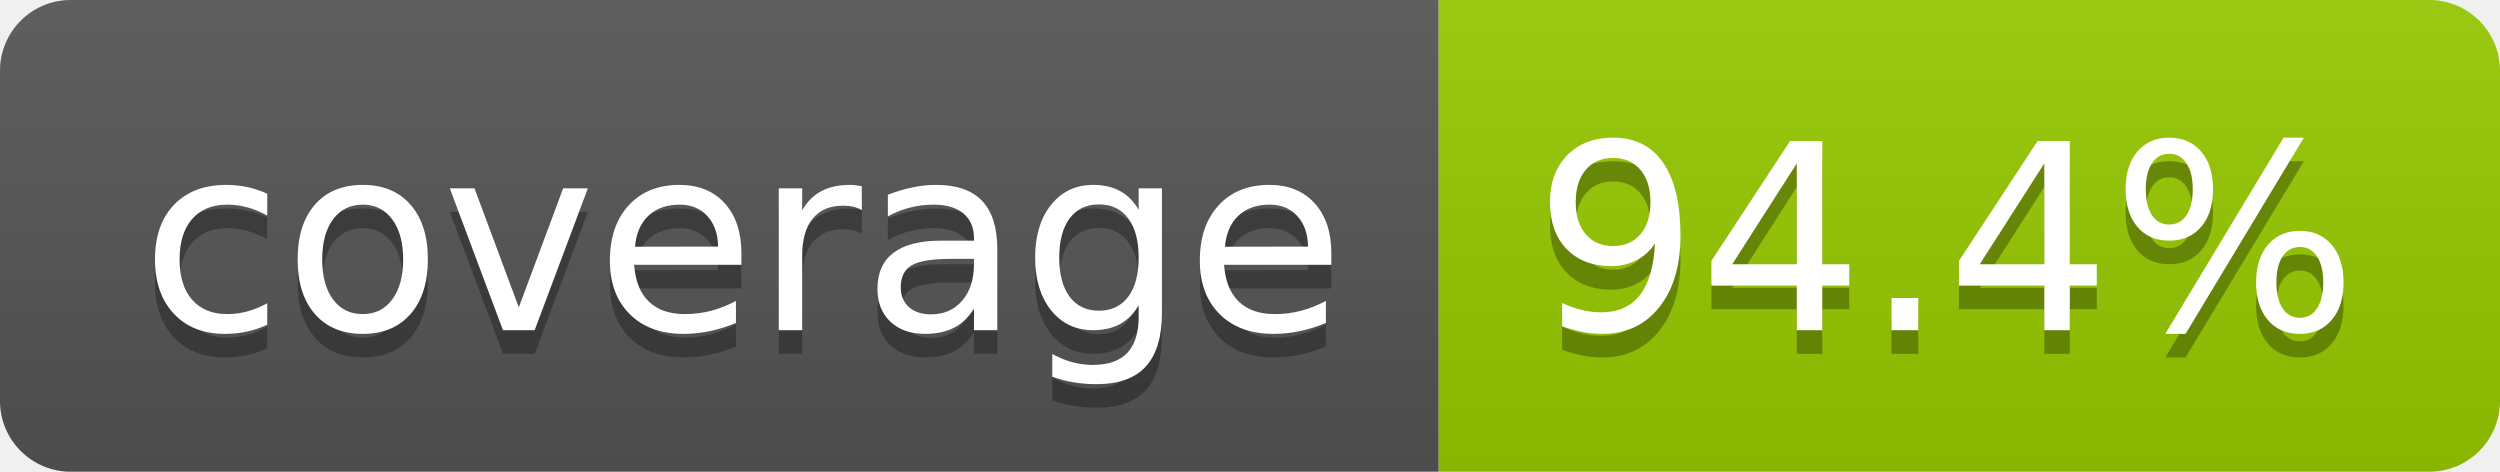
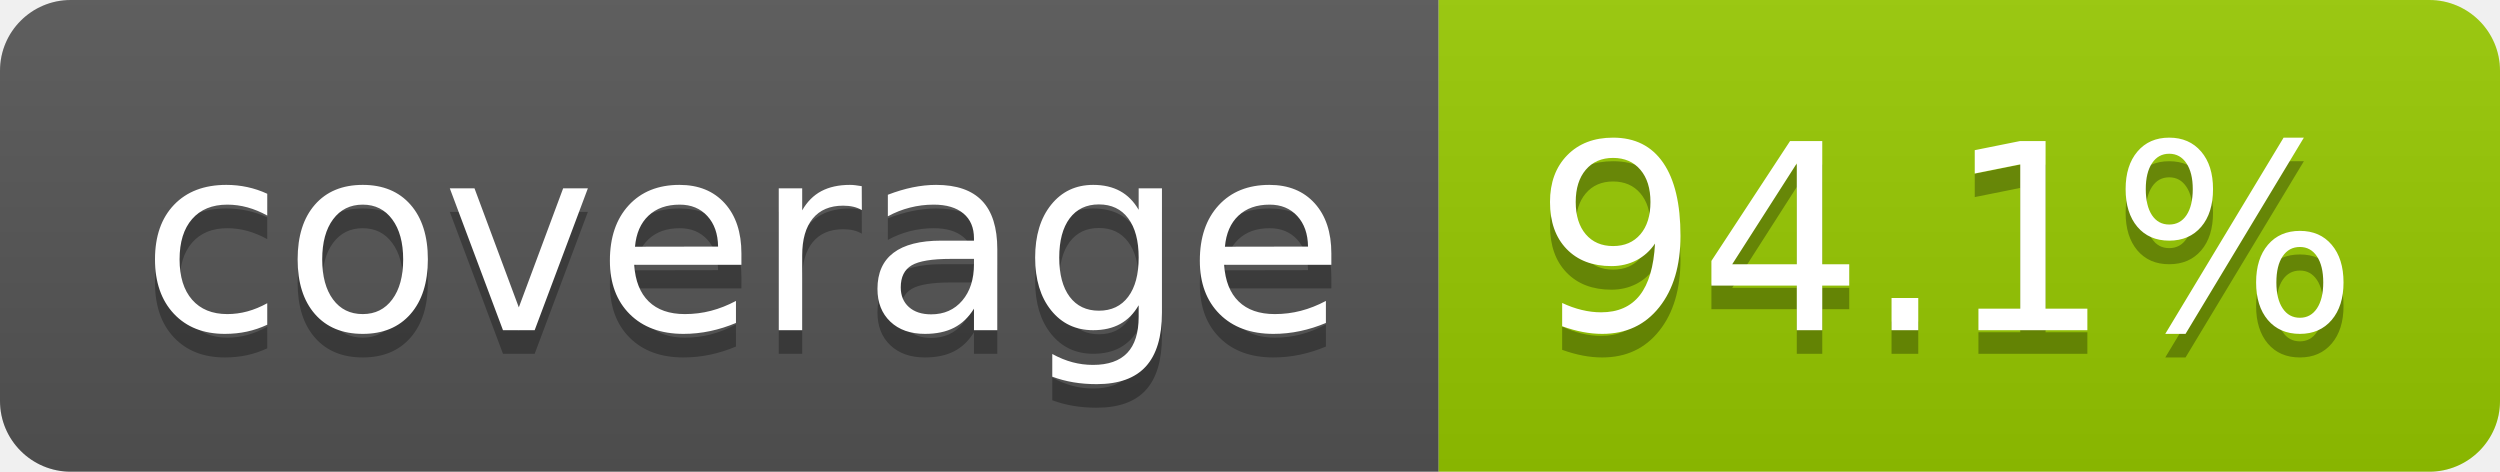
- <svg xmlns="http://www.w3.org/2000/svg" width="106" height="20" role="img" aria-label="coverage: 94.4%">
+ <svg xmlns="http://www.w3.org/2000/svg" width="106" height="20" role="img" aria-label="coverage: 94.1%">
  <linearGradient id="s" x2="0" y2="100%">
    <stop offset="0" stop-color="#bbb" stop-opacity=".1" />
    <stop offset="1" stop-opacity=".1" />
  </linearGradient>
  <clipPath id="r">
    <rect width="106" height="20" rx="3" fill="#fff" />
  </clipPath>
  <g clip-path="url(#r)">
    <rect width="61" height="20" fill="#555" />
    <rect x="61" width="45" height="20" fill="#97ca00" />
    <rect width="106" height="20" fill="url(#s)" />
  </g>
  <g fill="#fff" text-anchor="middle" font-family="Verdana,Geneva,DejaVu Sans,sans-serif" text-rendering="geometricPrecision" font-size="110">
    <text aria-hidden="true" x="315" y="150" fill="#010101" fill-opacity=".3" transform="scale(.1)" textLength="510">coverage</text>
    <text x="315" y="140" transform="scale(.1)" fill="#fff" textLength="510">coverage</text>
-     <text aria-hidden="true" x="825" y="150" fill="#010101" fill-opacity=".3" transform="scale(.1)" textLength="350">94.4%</text>
-     <text x="825" y="140" transform="scale(.1)" fill="#fff" textLength="350">94.4%</text>
+     <text aria-hidden="true" x="825" y="150" fill="#010101" fill-opacity=".3" transform="scale(.1)" textLength="350">94.1%</text>
+     <text x="825" y="140" transform="scale(.1)" fill="#fff" textLength="350">94.1%</text>
  </g>
</svg>
